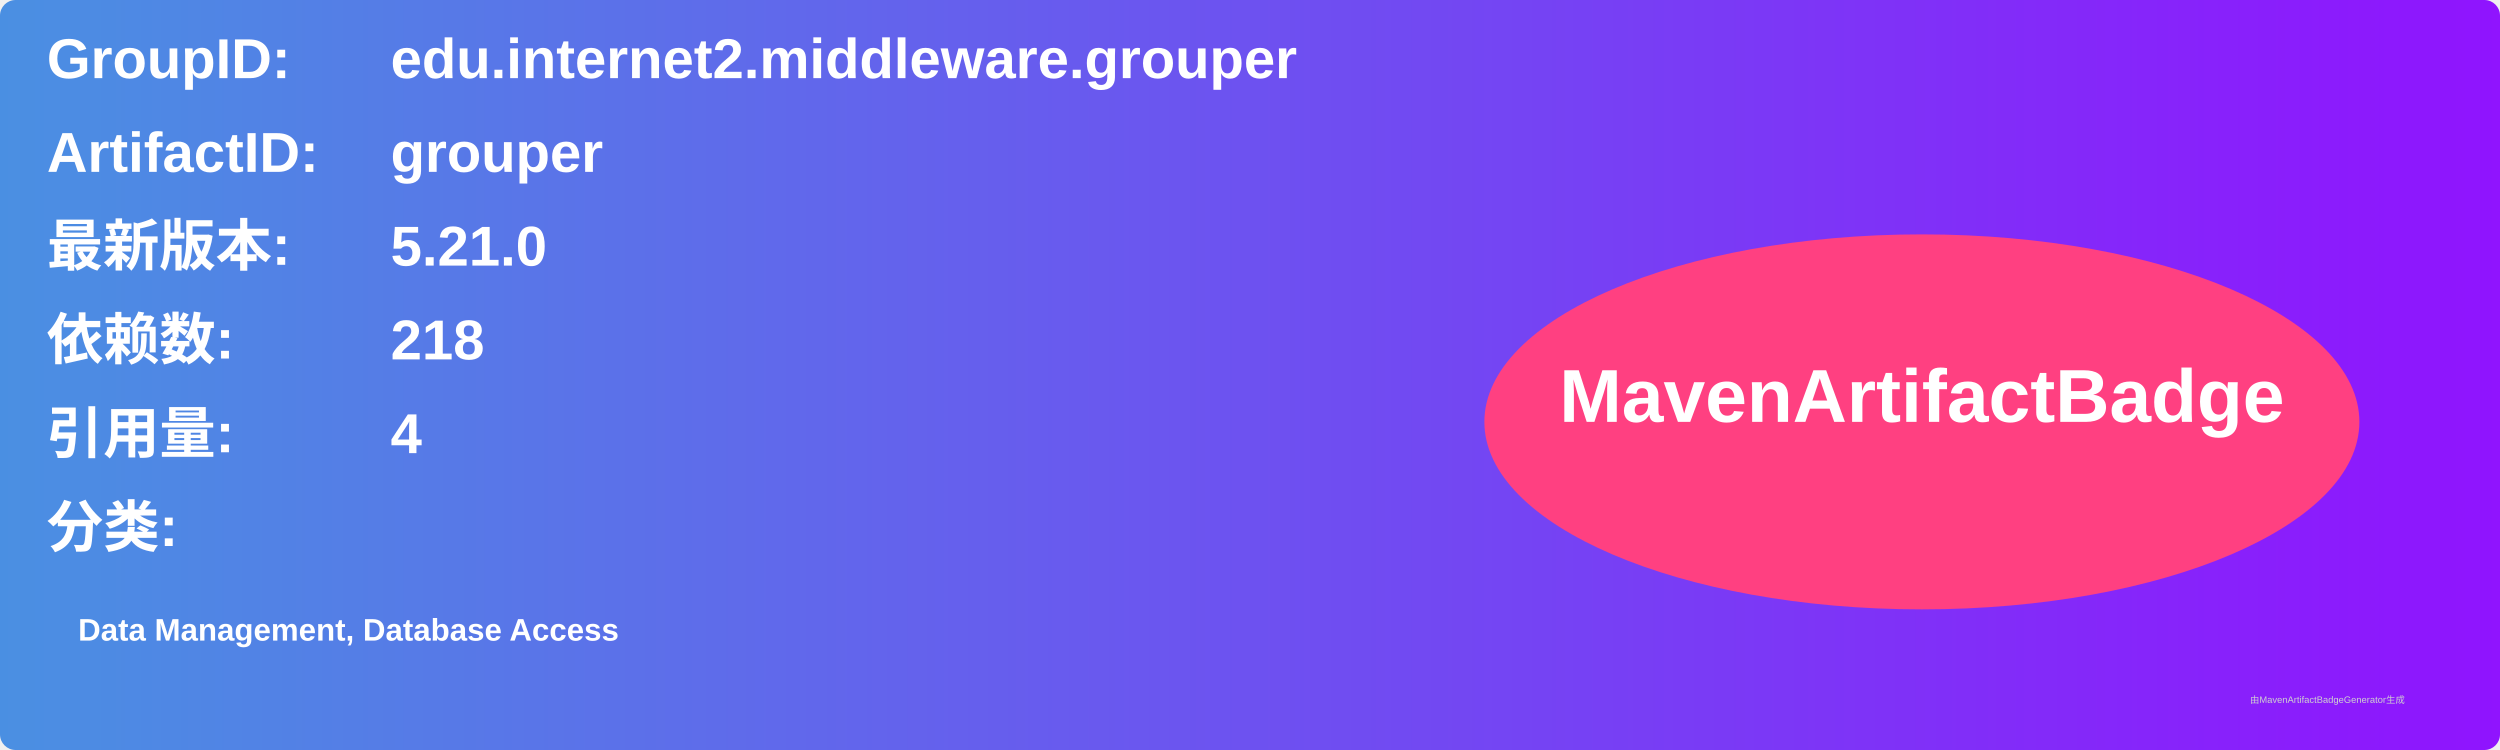
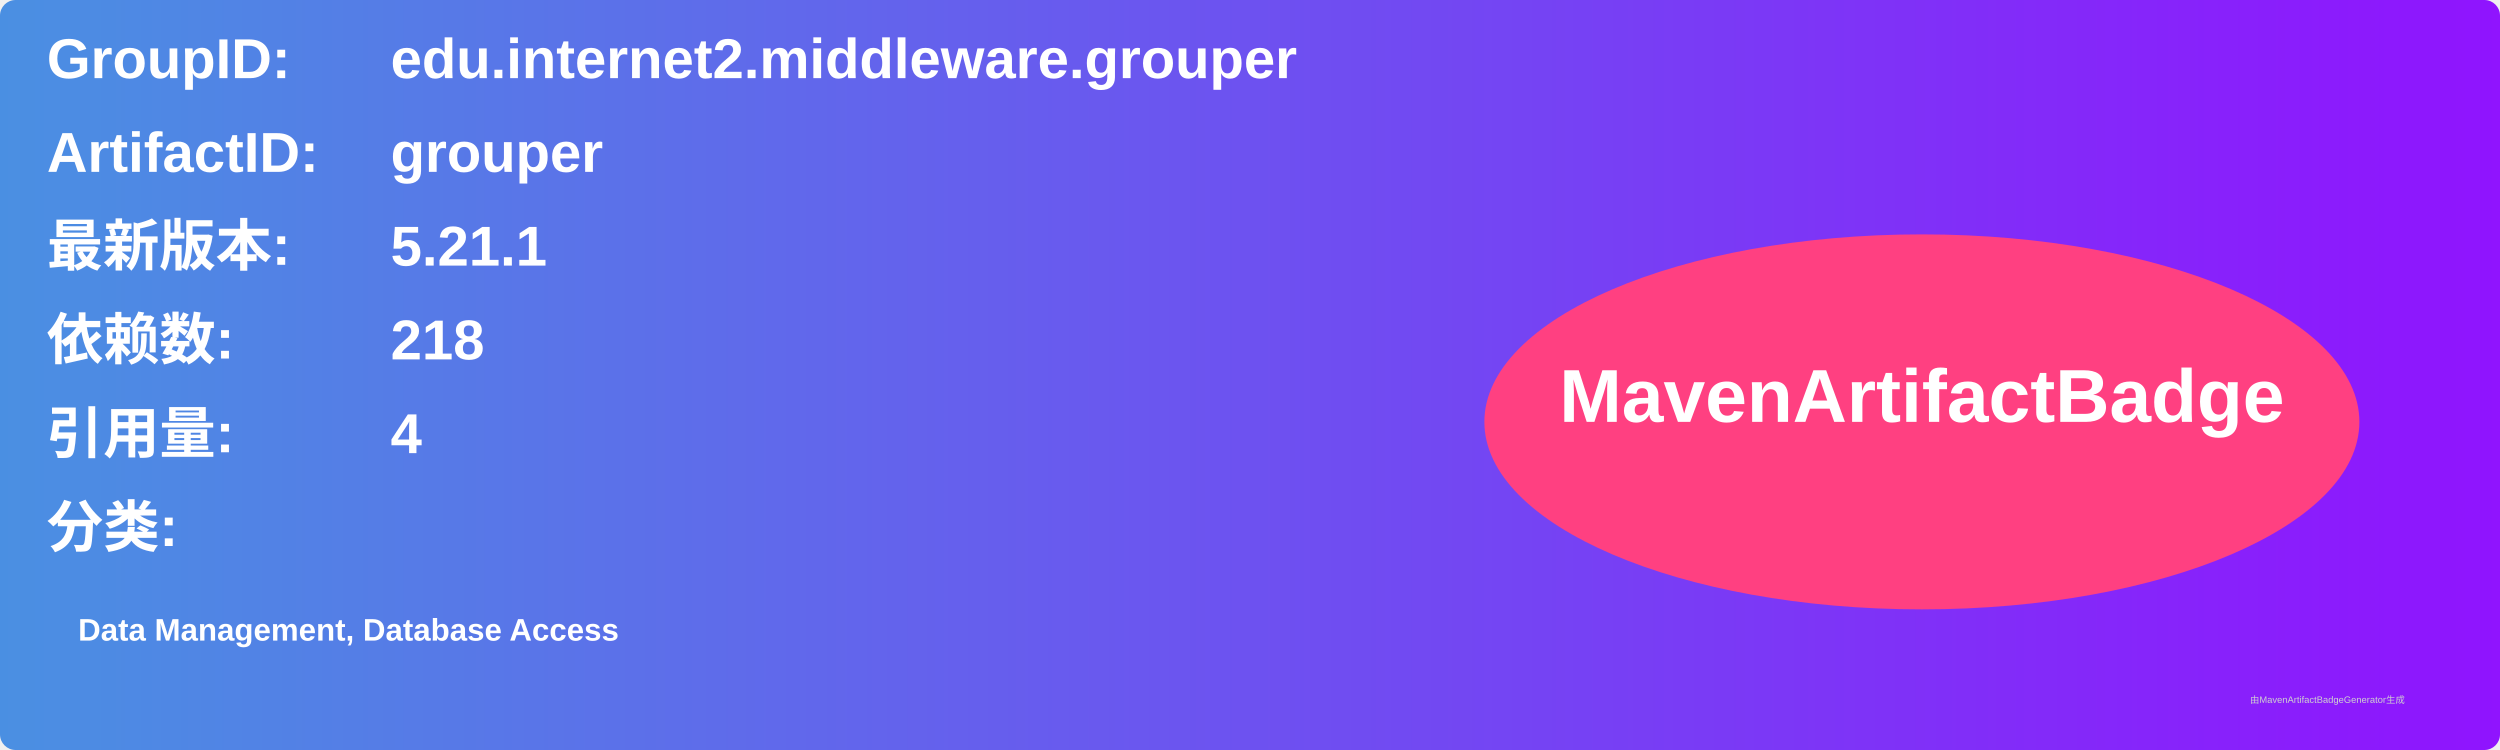
<svg xmlns="http://www.w3.org/2000/svg" width="800" height="240" viewBox="0 0 800 240">
  <linearGradient id="grad" x1="0%" y1="0%" x2="100%" y2="0%">
    <stop offset="0%" stop-color="#4a90e2" />
    <stop offset="100%" stop-color="#9013fe" />
  </linearGradient>
  <rect width="100%" height="100%" rx="5" ry="5" fill="url(#grad)" />
  <g transform="translate(15, 15)">
    <text x="0" y="10" font-family="Arial" font-size="18" fill="white" font-weight="bold" width="260">GroupID:</text>
    <text x="110" y="10" font-family="Arial" font-size="18" fill="white" font-weight="bold" width="460">edu.internet2.middleware.grouper</text>
    <text x="0" y="40" font-family="Arial" font-size="18" fill="white" font-weight="bold" width="260">ArtifactID:</text>
    <text x="110" y="40" font-family="Arial" font-size="18" fill="white" font-weight="bold" width="460">grouper</text>
    <text x="0" y="70" font-family="Arial" font-size="18" fill="white" font-weight="bold">最新版本:</text>
    <text x="110" y="70" font-family="Arial" font-size="18" fill="white" font-weight="bold">
-       <tspan font-weight="bold">5.21.0</tspan>
+       <tspan font-weight="bold">5.21.1</tspan>
    </text>
    <text x="0" y="100" font-family="Arial" font-size="18" fill="white" font-weight="bold">依赖数: </text>
    <text x="110" y="100" font-family="Arial" font-size="18" fill="white">
      <tspan font-weight="bold">218</tspan>
    </text>
    <text x="0" y="130" font-family="Arial" font-size="18" fill="white" font-weight="bold">引用量: </text>
    <text x="110" y="130" font-family="Arial" font-size="18" fill="white">
      <tspan font-weight="bold">4</tspan>
    </text>
    <text x="0" y="160" font-family="Arial" font-size="18" fill="white" font-weight="bold">分类:</text>
    <text x="10" y="190" font-family="Arial" font-size="10" fill="white">
      <tspan font-weight="bold">Data Management, Database Access</tspan>
    </text>
    <ellipse cx="600" cy="120" rx="140" ry="60" fill="#ff4081" />
    <text x="600" y="120" text-anchor="middle" font-family="Arial" font-size="24" fill="white" font-weight="bold">MavenArtifactBadge</text>
  </g>
  <text x="720" y="225" font-family="Arial" font-size="3" fill="#d0d0d0">由MavenArtifactBadgeGenerator生成</text>
</svg>
